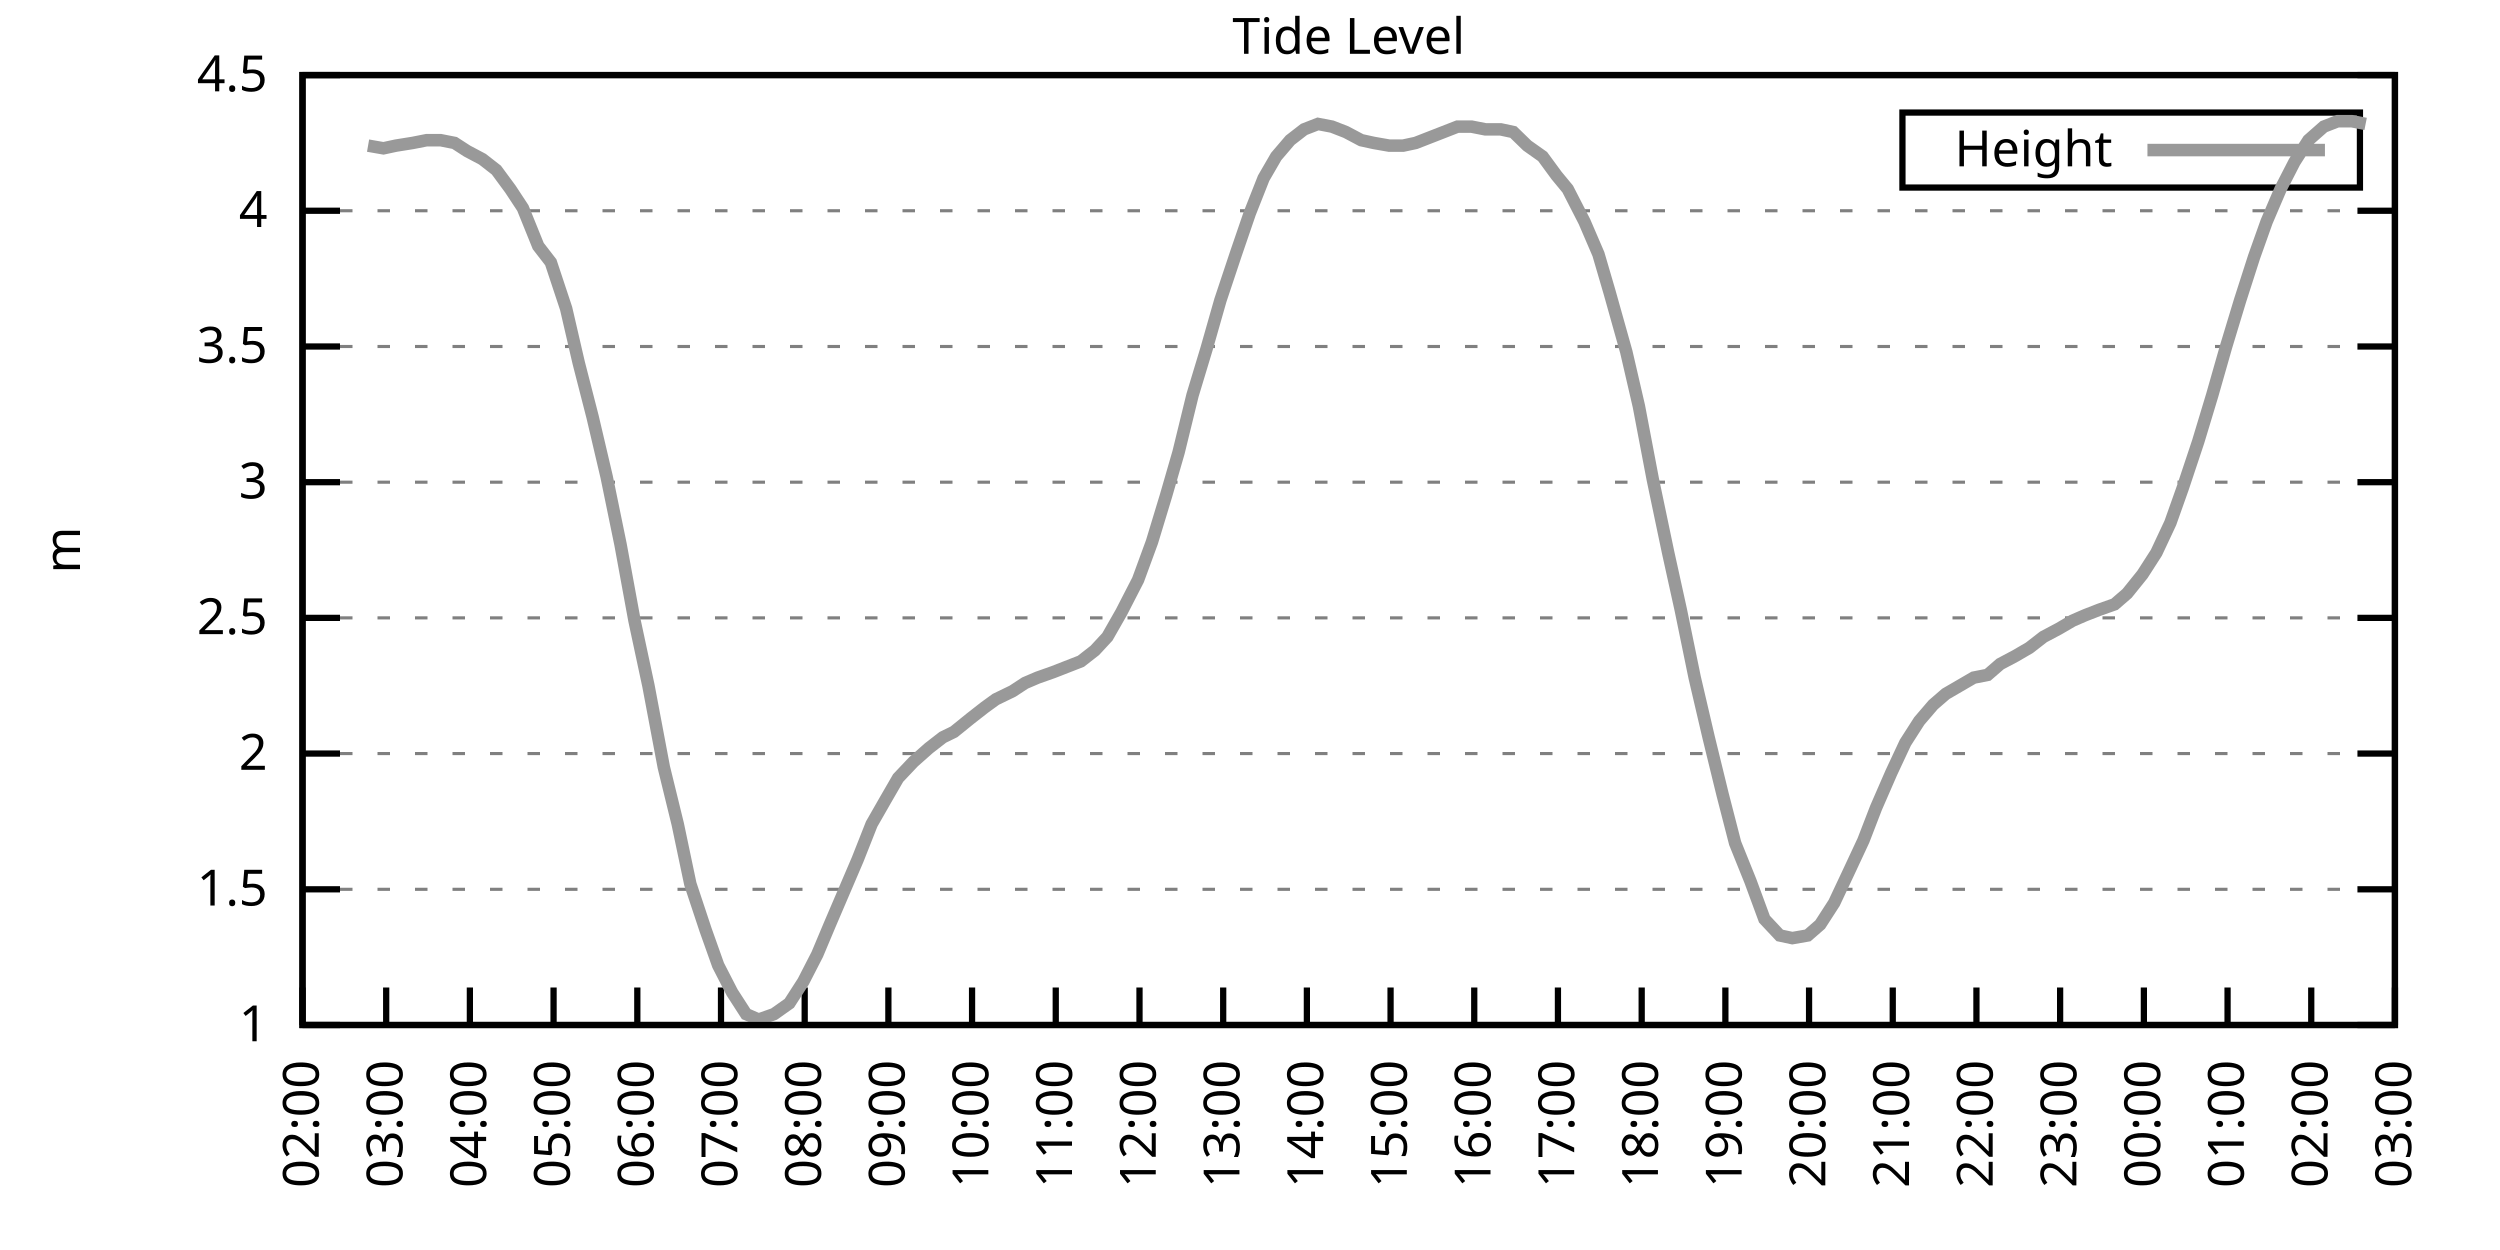
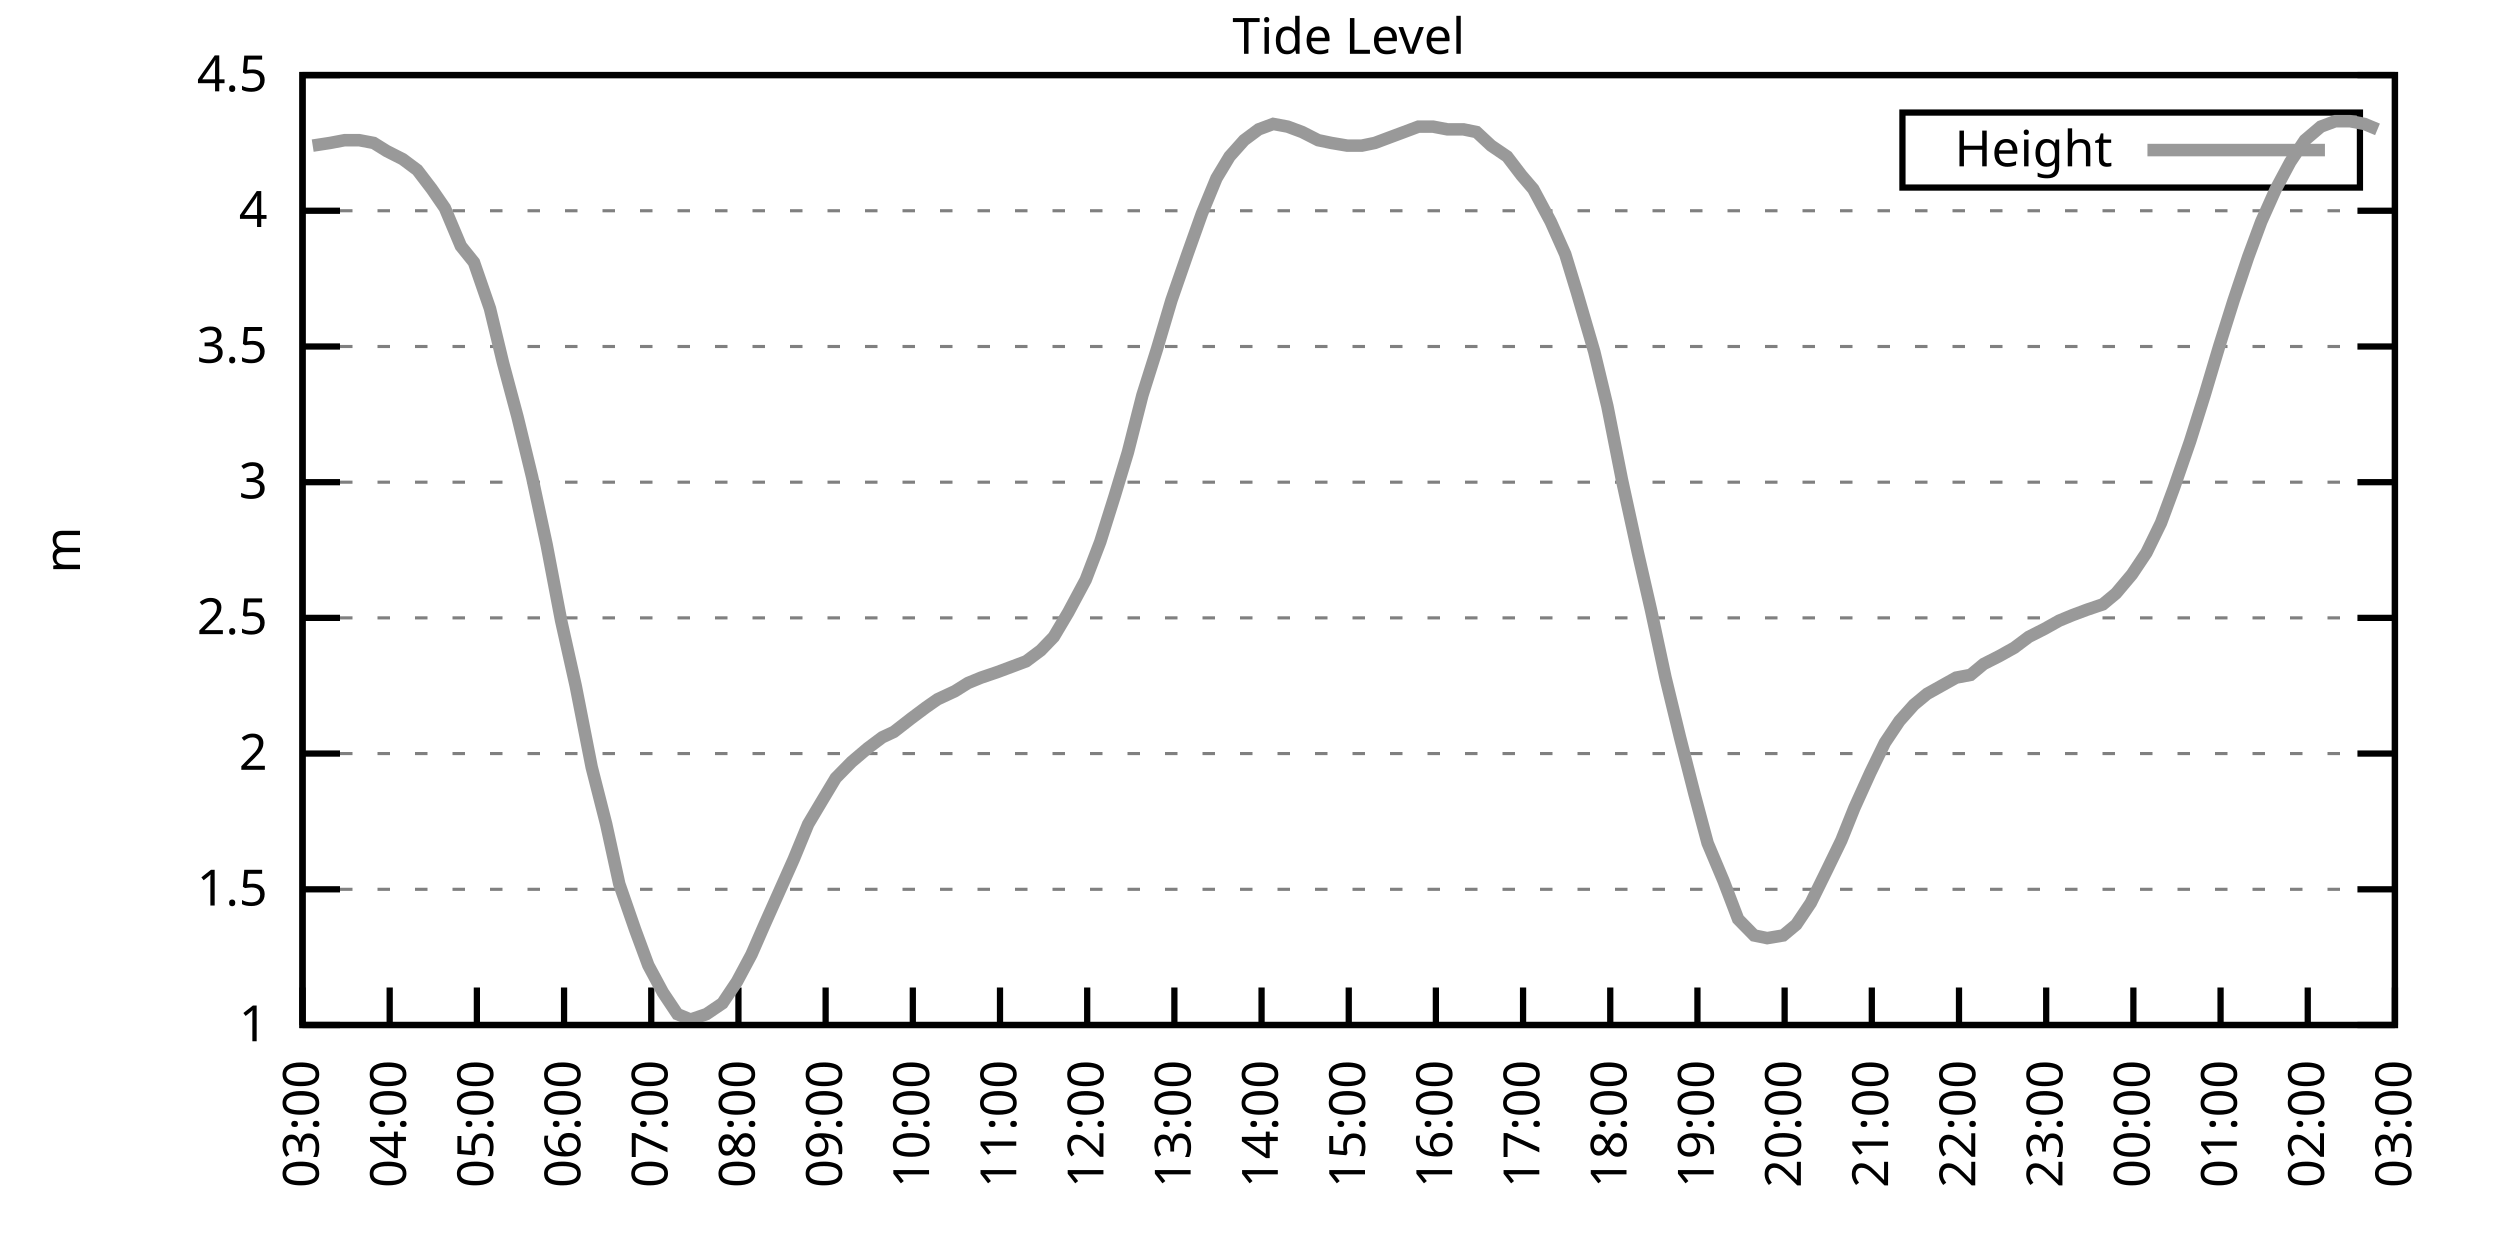
<svg xmlns="http://www.w3.org/2000/svg" xmlns:xlink="http://www.w3.org/1999/xlink" width="400" height="200" viewBox="0 0 400 200">
  <g id="gnuplot_canvas">
    <rect x="0" y="0" width="400" height="200" fill="none" />
    <defs>
      <circle id="gpDot" r="0.5" stroke-width="0.5" stroke="currentColor" />
      <path id="gpPt0" stroke-width="0.333" stroke="currentColor" d="M-1,0 h2 M0,-1 v2" />
      <path id="gpPt1" stroke-width="0.333" stroke="currentColor" d="M-1,-1 L1,1 M1,-1 L-1,1" />
      <path id="gpPt2" stroke-width="0.333" stroke="currentColor" d="M-1,0 L1,0 M0,-1 L0,1 M-1,-1 L1,1 M-1,1 L1,-1" />
      <rect id="gpPt3" stroke-width="0.333" stroke="currentColor" x="-1" y="-1" width="2" height="2" />
      <rect id="gpPt4" stroke-width="0.333" stroke="currentColor" fill="currentColor" x="-1" y="-1" width="2" height="2" />
      <circle id="gpPt5" stroke-width="0.333" stroke="currentColor" cx="0" cy="0" r="1" />
      <use xlink:href="#gpPt5" id="gpPt6" fill="currentColor" stroke="none" />
      <path id="gpPt7" stroke-width="0.333" stroke="currentColor" d="M0,-1.33 L-1.33,0.67 L1.33,0.67 z" />
      <use xlink:href="#gpPt7" id="gpPt8" fill="currentColor" stroke="none" />
      <use xlink:href="#gpPt7" id="gpPt9" stroke="currentColor" transform="rotate(180)" />
      <use xlink:href="#gpPt9" id="gpPt10" fill="currentColor" stroke="none" />
      <use xlink:href="#gpPt3" id="gpPt11" stroke="currentColor" transform="rotate(45)" />
      <use xlink:href="#gpPt11" id="gpPt12" fill="currentColor" stroke="none" />
      <path id="gpPt13" stroke-width="0.333" stroke="currentColor" d="M0,1.330 L1.265,0.411 L0.782,-1.067 L-0.782,-1.076 L-1.265,0.411 z" />
      <use xlink:href="#gpPt13" id="gpPt14" fill="currentColor" stroke="none" />
      <filter id="textbox" filterUnits="objectBoundingBox" x="0" y="0" height="1" width="1">
        <feFlood flood-color="white" flood-opacity="1" result="bgnd" />
        <feComposite in="SourceGraphic" in2="bgnd" operator="atop" />
      </filter>
      <filter id="greybox" filterUnits="objectBoundingBox" x="0" y="0" height="1" width="1">
        <feFlood flood-color="lightgrey" flood-opacity="1" result="grey" />
        <feComposite in="SourceGraphic" in2="grey" operator="atop" />
      </filter>
    </defs>
    <g fill="none" color="white" stroke="currentColor" stroke-width="1.00" stroke-linecap="butt" stroke-linejoin="miter">
</g>
    <g fill="none" color="black" stroke="currentColor" stroke-width="1.00" stroke-linecap="butt" stroke-linejoin="miter">
      <g stroke="none" shape-rendering="crispEdges">
        <polygon fill="rgb(255, 255, 255)" points="48.40,164.00 383.18,164.00 383.18,12.02 48.40,12.02 " />
      </g>
    </g>
    <g fill="none" color="black" stroke="currentColor" stroke-width="1.00" stroke-linecap="butt" stroke-linejoin="miter">
</g>
    <g fill="none" color="black" stroke="black" stroke-width="0.50" stroke-linecap="butt" stroke-linejoin="miter">
</g>
    <g fill="none" color="gray" stroke="currentColor" stroke-width="0.50" stroke-linecap="butt" stroke-linejoin="miter">
      <path stroke="gray" stroke-dasharray="2,4" class="gridline" d="M48.40,164.00 L383.19,164.00  " />
    </g>
    <g fill="none" color="gray" stroke="gray" stroke-width="1.00" stroke-linecap="butt" stroke-linejoin="miter">
</g>
    <g fill="none" color="black" stroke="currentColor" stroke-width="1.00" stroke-linecap="butt" stroke-linejoin="miter">
      <path stroke="black" d="M48.40,164.00 L54.40,164.00 M383.19,164.00 L377.19,164.00  " />
      <g transform="translate(42.80,166.60)" stroke="none" fill="black" font-family="Sans" font-size="8.00" text-anchor="end">
        <text>
          <tspan font-family="Sans"> 1</tspan>
        </text>
      </g>
    </g>
    <g fill="none" color="black" stroke="currentColor" stroke-width="1.00" stroke-linecap="butt" stroke-linejoin="miter">
</g>
    <g fill="none" color="black" stroke="black" stroke-width="0.50" stroke-linecap="butt" stroke-linejoin="miter">
</g>
    <g fill="none" color="gray" stroke="currentColor" stroke-width="0.50" stroke-linecap="butt" stroke-linejoin="miter">
      <path stroke="gray" stroke-dasharray="2,4" class="gridline" d="M48.40,142.29 L383.19,142.29  " />
    </g>
    <g fill="none" color="gray" stroke="gray" stroke-width="1.00" stroke-linecap="butt" stroke-linejoin="miter">
</g>
    <g fill="none" color="black" stroke="currentColor" stroke-width="1.00" stroke-linecap="butt" stroke-linejoin="miter">
      <path stroke="black" d="M48.40,142.29 L54.40,142.29 M383.19,142.29 L377.19,142.29  " />
      <g transform="translate(42.80,144.89)" stroke="none" fill="black" font-family="Sans" font-size="8.00" text-anchor="end">
        <text>
          <tspan font-family="Sans"> 1.5</tspan>
        </text>
      </g>
    </g>
    <g fill="none" color="black" stroke="currentColor" stroke-width="1.00" stroke-linecap="butt" stroke-linejoin="miter">
</g>
    <g fill="none" color="black" stroke="black" stroke-width="0.50" stroke-linecap="butt" stroke-linejoin="miter">
</g>
    <g fill="none" color="gray" stroke="currentColor" stroke-width="0.50" stroke-linecap="butt" stroke-linejoin="miter">
      <path stroke="gray" stroke-dasharray="2,4" class="gridline" d="M48.40,120.57 L383.19,120.57  " />
    </g>
    <g fill="none" color="gray" stroke="gray" stroke-width="1.00" stroke-linecap="butt" stroke-linejoin="miter">
</g>
    <g fill="none" color="black" stroke="currentColor" stroke-width="1.00" stroke-linecap="butt" stroke-linejoin="miter">
      <path stroke="black" d="M48.40,120.57 L54.40,120.57 M383.19,120.57 L377.19,120.57  " />
      <g transform="translate(42.80,123.17)" stroke="none" fill="black" font-family="Sans" font-size="8.00" text-anchor="end">
        <text>
          <tspan font-family="Sans"> 2</tspan>
        </text>
      </g>
    </g>
    <g fill="none" color="black" stroke="currentColor" stroke-width="1.00" stroke-linecap="butt" stroke-linejoin="miter">
</g>
    <g fill="none" color="black" stroke="black" stroke-width="0.50" stroke-linecap="butt" stroke-linejoin="miter">
</g>
    <g fill="none" color="gray" stroke="currentColor" stroke-width="0.50" stroke-linecap="butt" stroke-linejoin="miter">
      <path stroke="gray" stroke-dasharray="2,4" class="gridline" d="M48.40,98.86 L383.19,98.86  " />
    </g>
    <g fill="none" color="gray" stroke="gray" stroke-width="1.00" stroke-linecap="butt" stroke-linejoin="miter">
</g>
    <g fill="none" color="black" stroke="currentColor" stroke-width="1.00" stroke-linecap="butt" stroke-linejoin="miter">
      <path stroke="black" d="M48.40,98.86 L54.40,98.86 M383.19,98.86 L377.19,98.86  " />
      <g transform="translate(42.80,101.46)" stroke="none" fill="black" font-family="Sans" font-size="8.00" text-anchor="end">
        <text>
          <tspan font-family="Sans"> 2.5</tspan>
        </text>
      </g>
    </g>
    <g fill="none" color="black" stroke="currentColor" stroke-width="1.00" stroke-linecap="butt" stroke-linejoin="miter">
</g>
    <g fill="none" color="black" stroke="black" stroke-width="0.50" stroke-linecap="butt" stroke-linejoin="miter">
</g>
    <g fill="none" color="gray" stroke="currentColor" stroke-width="0.50" stroke-linecap="butt" stroke-linejoin="miter">
      <path stroke="gray" stroke-dasharray="2,4" class="gridline" d="M48.40,77.15 L383.19,77.15  " />
    </g>
    <g fill="none" color="gray" stroke="gray" stroke-width="1.00" stroke-linecap="butt" stroke-linejoin="miter">
</g>
    <g fill="none" color="black" stroke="currentColor" stroke-width="1.00" stroke-linecap="butt" stroke-linejoin="miter">
      <path stroke="black" d="M48.40,77.15 L54.40,77.15 M383.19,77.15 L377.19,77.15  " />
      <g transform="translate(42.80,79.75)" stroke="none" fill="black" font-family="Sans" font-size="8.00" text-anchor="end">
        <text>
          <tspan font-family="Sans"> 3</tspan>
        </text>
      </g>
    </g>
    <g fill="none" color="black" stroke="currentColor" stroke-width="1.00" stroke-linecap="butt" stroke-linejoin="miter">
</g>
    <g fill="none" color="black" stroke="black" stroke-width="0.50" stroke-linecap="butt" stroke-linejoin="miter">
</g>
    <g fill="none" color="gray" stroke="currentColor" stroke-width="0.50" stroke-linecap="butt" stroke-linejoin="miter">
      <path stroke="gray" stroke-dasharray="2,4" class="gridline" d="M48.40,55.44 L383.19,55.44  " />
    </g>
    <g fill="none" color="gray" stroke="gray" stroke-width="1.00" stroke-linecap="butt" stroke-linejoin="miter">
</g>
    <g fill="none" color="black" stroke="currentColor" stroke-width="1.00" stroke-linecap="butt" stroke-linejoin="miter">
      <path stroke="black" d="M48.40,55.44 L54.40,55.44 M383.19,55.44 L377.19,55.44  " />
      <g transform="translate(42.80,58.04)" stroke="none" fill="black" font-family="Sans" font-size="8.00" text-anchor="end">
        <text>
          <tspan font-family="Sans"> 3.5</tspan>
        </text>
      </g>
    </g>
    <g fill="none" color="black" stroke="currentColor" stroke-width="1.00" stroke-linecap="butt" stroke-linejoin="miter">
</g>
    <g fill="none" color="black" stroke="black" stroke-width="0.50" stroke-linecap="butt" stroke-linejoin="miter">
</g>
    <g fill="none" color="gray" stroke="currentColor" stroke-width="0.50" stroke-linecap="butt" stroke-linejoin="miter">
      <path stroke="gray" stroke-dasharray="2,4" class="gridline" d="M48.40,33.72 L383.19,33.72  " />
    </g>
    <g fill="none" color="gray" stroke="gray" stroke-width="1.00" stroke-linecap="butt" stroke-linejoin="miter">
</g>
    <g fill="none" color="black" stroke="currentColor" stroke-width="1.00" stroke-linecap="butt" stroke-linejoin="miter">
      <path stroke="black" d="M48.40,33.72 L54.40,33.72 M383.19,33.72 L377.19,33.72  " />
      <g transform="translate(42.80,36.32)" stroke="none" fill="black" font-family="Sans" font-size="8.00" text-anchor="end">
        <text>
          <tspan font-family="Sans"> 4</tspan>
        </text>
      </g>
    </g>
    <g fill="none" color="black" stroke="currentColor" stroke-width="1.00" stroke-linecap="butt" stroke-linejoin="miter">
</g>
    <g fill="none" color="black" stroke="black" stroke-width="0.50" stroke-linecap="butt" stroke-linejoin="miter">
</g>
    <g fill="none" color="gray" stroke="currentColor" stroke-width="0.50" stroke-linecap="butt" stroke-linejoin="miter">
      <path stroke="gray" stroke-dasharray="2,4" class="gridline" d="M48.40,12.01 L383.19,12.01  " />
    </g>
    <g fill="none" color="gray" stroke="gray" stroke-width="1.00" stroke-linecap="butt" stroke-linejoin="miter">
</g>
    <g fill="none" color="black" stroke="currentColor" stroke-width="1.00" stroke-linecap="butt" stroke-linejoin="miter">
      <path stroke="black" d="M48.40,12.01 L54.40,12.01 M383.19,12.01 L377.19,12.01  " />
      <g transform="translate(42.80,14.61)" stroke="none" fill="black" font-family="Sans" font-size="8.00" text-anchor="end">
        <text>
          <tspan font-family="Sans"> 4.5</tspan>
        </text>
      </g>
    </g>
    <g fill="none" color="black" stroke="currentColor" stroke-width="1.00" stroke-linecap="butt" stroke-linejoin="miter">
      <path stroke="black" d="M48.40,164.00 L48.40,158.00  " />
      <g transform="translate(51.00,169.60) rotate(270.00)" stroke="none" fill="black" font-family="Sans" font-size="8.00" text-anchor="end">
        <text>
-           <tspan font-family="Sans">02:00</tspan>
-         </text>
-       </g>
-     </g>
-     <g fill="none" color="black" stroke="currentColor" stroke-width="1.00" stroke-linecap="butt" stroke-linejoin="miter">
-       <path stroke="black" d="M61.79,164.00 L61.79,158.00  " />
-       <g transform="translate(64.39,169.60) rotate(270.00)" stroke="none" fill="black" font-family="Sans" font-size="8.00" text-anchor="end">
-         <text>
          <tspan font-family="Sans">03:00</tspan>
        </text>
      </g>
    </g>
    <g fill="none" color="black" stroke="currentColor" stroke-width="1.00" stroke-linecap="butt" stroke-linejoin="miter">
-       <path stroke="black" d="M75.18,164.00 L75.18,158.00  " />
-       <g transform="translate(77.78,169.60) rotate(270.00)" stroke="none" fill="black" font-family="Sans" font-size="8.00" text-anchor="end">
+       <path stroke="black" d="M62.35,164.00 L62.35,158.00  " />
+       <g transform="translate(64.95,169.60) rotate(270.00)" stroke="none" fill="black" font-family="Sans" font-size="8.00" text-anchor="end">
        <text>
          <tspan font-family="Sans">04:00</tspan>
        </text>
      </g>
    </g>
    <g fill="none" color="black" stroke="currentColor" stroke-width="1.00" stroke-linecap="butt" stroke-linejoin="miter">
-       <path stroke="black" d="M88.57,164.00 L88.57,158.00  " />
-       <g transform="translate(91.17,169.60) rotate(270.00)" stroke="none" fill="black" font-family="Sans" font-size="8.00" text-anchor="end">
+       <path stroke="black" d="M76.30,164.00 L76.30,158.00  " />
+       <g transform="translate(78.90,169.60) rotate(270.00)" stroke="none" fill="black" font-family="Sans" font-size="8.00" text-anchor="end">
        <text>
          <tspan font-family="Sans">05:00</tspan>
        </text>
      </g>
    </g>
    <g fill="none" color="black" stroke="currentColor" stroke-width="1.00" stroke-linecap="butt" stroke-linejoin="miter">
-       <path stroke="black" d="M101.97,164.00 L101.97,158.00  " />
-       <g transform="translate(104.57,169.60) rotate(270.00)" stroke="none" fill="black" font-family="Sans" font-size="8.00" text-anchor="end">
+       <path stroke="black" d="M90.25,164.00 L90.25,158.00  " />
+       <g transform="translate(92.85,169.60) rotate(270.00)" stroke="none" fill="black" font-family="Sans" font-size="8.00" text-anchor="end">
        <text>
          <tspan font-family="Sans">06:00</tspan>
        </text>
      </g>
    </g>
    <g fill="none" color="black" stroke="currentColor" stroke-width="1.00" stroke-linecap="butt" stroke-linejoin="miter">
-       <path stroke="black" d="M115.36,164.00 L115.36,158.00  " />
-       <g transform="translate(117.96,169.60) rotate(270.00)" stroke="none" fill="black" font-family="Sans" font-size="8.00" text-anchor="end">
+       <path stroke="black" d="M104.20,164.00 L104.20,158.00  " />
+       <g transform="translate(106.80,169.60) rotate(270.00)" stroke="none" fill="black" font-family="Sans" font-size="8.00" text-anchor="end">
        <text>
          <tspan font-family="Sans">07:00</tspan>
        </text>
      </g>
    </g>
    <g fill="none" color="black" stroke="currentColor" stroke-width="1.00" stroke-linecap="butt" stroke-linejoin="miter">
-       <path stroke="black" d="M128.75,164.00 L128.75,158.00  " />
-       <g transform="translate(131.35,169.60) rotate(270.00)" stroke="none" fill="black" font-family="Sans" font-size="8.00" text-anchor="end">
+       <path stroke="black" d="M118.15,164.00 L118.15,158.00  " />
+       <g transform="translate(120.75,169.60) rotate(270.00)" stroke="none" fill="black" font-family="Sans" font-size="8.00" text-anchor="end">
        <text>
          <tspan font-family="Sans">08:00</tspan>
        </text>
      </g>
    </g>
    <g fill="none" color="black" stroke="currentColor" stroke-width="1.00" stroke-linecap="butt" stroke-linejoin="miter">
-       <path stroke="black" d="M142.14,164.00 L142.14,158.00  " />
-       <g transform="translate(144.74,169.60) rotate(270.00)" stroke="none" fill="black" font-family="Sans" font-size="8.00" text-anchor="end">
+       <path stroke="black" d="M132.10,164.00 L132.10,158.00  " />
+       <g transform="translate(134.70,169.60) rotate(270.00)" stroke="none" fill="black" font-family="Sans" font-size="8.00" text-anchor="end">
        <text>
          <tspan font-family="Sans">09:00</tspan>
        </text>
      </g>
    </g>
    <g fill="none" color="black" stroke="currentColor" stroke-width="1.00" stroke-linecap="butt" stroke-linejoin="miter">
-       <path stroke="black" d="M155.53,164.00 L155.53,158.00  " />
-       <g transform="translate(158.13,169.60) rotate(270.00)" stroke="none" fill="black" font-family="Sans" font-size="8.00" text-anchor="end">
+       <path stroke="black" d="M146.05,164.00 L146.05,158.00  " />
+       <g transform="translate(148.65,169.60) rotate(270.00)" stroke="none" fill="black" font-family="Sans" font-size="8.00" text-anchor="end">
        <text>
          <tspan font-family="Sans">10:00</tspan>
        </text>
      </g>
    </g>
    <g fill="none" color="black" stroke="currentColor" stroke-width="1.00" stroke-linecap="butt" stroke-linejoin="miter">
-       <path stroke="black" d="M168.92,164.00 L168.92,158.00  " />
-       <g transform="translate(171.52,169.60) rotate(270.00)" stroke="none" fill="black" font-family="Sans" font-size="8.00" text-anchor="end">
+       <path stroke="black" d="M160.00,164.00 L160.00,158.00  " />
+       <g transform="translate(162.60,169.60) rotate(270.00)" stroke="none" fill="black" font-family="Sans" font-size="8.00" text-anchor="end">
        <text>
          <tspan font-family="Sans">11:00</tspan>
        </text>
      </g>
    </g>
    <g fill="none" color="black" stroke="currentColor" stroke-width="1.00" stroke-linecap="butt" stroke-linejoin="miter">
-       <path stroke="black" d="M182.32,164.00 L182.32,158.00  " />
-       <g transform="translate(184.92,169.60) rotate(270.00)" stroke="none" fill="black" font-family="Sans" font-size="8.00" text-anchor="end">
+       <path stroke="black" d="M173.95,164.00 L173.95,158.00  " />
+       <g transform="translate(176.55,169.60) rotate(270.00)" stroke="none" fill="black" font-family="Sans" font-size="8.00" text-anchor="end">
        <text>
          <tspan font-family="Sans">12:00</tspan>
        </text>
      </g>
    </g>
    <g fill="none" color="black" stroke="currentColor" stroke-width="1.00" stroke-linecap="butt" stroke-linejoin="miter">
-       <path stroke="black" d="M195.71,164.00 L195.71,158.00  " />
-       <g transform="translate(198.31,169.60) rotate(270.00)" stroke="none" fill="black" font-family="Sans" font-size="8.00" text-anchor="end">
+       <path stroke="black" d="M187.90,164.00 L187.90,158.00  " />
+       <g transform="translate(190.50,169.60) rotate(270.00)" stroke="none" fill="black" font-family="Sans" font-size="8.00" text-anchor="end">
        <text>
          <tspan font-family="Sans">13:00</tspan>
        </text>
      </g>
    </g>
    <g fill="none" color="black" stroke="currentColor" stroke-width="1.00" stroke-linecap="butt" stroke-linejoin="miter">
-       <path stroke="black" d="M209.10,164.00 L209.10,158.00  " />
-       <g transform="translate(211.70,169.60) rotate(270.00)" stroke="none" fill="black" font-family="Sans" font-size="8.00" text-anchor="end">
+       <path stroke="black" d="M201.85,164.00 L201.85,158.00  " />
+       <g transform="translate(204.45,169.60) rotate(270.00)" stroke="none" fill="black" font-family="Sans" font-size="8.00" text-anchor="end">
        <text>
          <tspan font-family="Sans">14:00</tspan>
        </text>
      </g>
    </g>
    <g fill="none" color="black" stroke="currentColor" stroke-width="1.00" stroke-linecap="butt" stroke-linejoin="miter">
-       <path stroke="black" d="M222.49,164.00 L222.49,158.00  " />
-       <g transform="translate(225.09,169.60) rotate(270.00)" stroke="none" fill="black" font-family="Sans" font-size="8.00" text-anchor="end">
+       <path stroke="black" d="M215.80,164.00 L215.80,158.00  " />
+       <g transform="translate(218.40,169.60) rotate(270.00)" stroke="none" fill="black" font-family="Sans" font-size="8.00" text-anchor="end">
        <text>
          <tspan font-family="Sans">15:00</tspan>
        </text>
      </g>
    </g>
    <g fill="none" color="black" stroke="currentColor" stroke-width="1.00" stroke-linecap="butt" stroke-linejoin="miter">
-       <path stroke="black" d="M235.88,164.00 L235.88,158.00  " />
-       <g transform="translate(238.48,169.60) rotate(270.00)" stroke="none" fill="black" font-family="Sans" font-size="8.00" text-anchor="end">
+       <path stroke="black" d="M229.74,164.00 L229.74,158.00  " />
+       <g transform="translate(232.34,169.60) rotate(270.00)" stroke="none" fill="black" font-family="Sans" font-size="8.00" text-anchor="end">
        <text>
          <tspan font-family="Sans">16:00</tspan>
        </text>
      </g>
    </g>
    <g fill="none" color="black" stroke="currentColor" stroke-width="1.00" stroke-linecap="butt" stroke-linejoin="miter">
-       <path stroke="black" d="M249.27,164.00 L249.27,158.00  " />
-       <g transform="translate(251.87,169.60) rotate(270.00)" stroke="none" fill="black" font-family="Sans" font-size="8.00" text-anchor="end">
+       <path stroke="black" d="M243.69,164.00 L243.69,158.00  " />
+       <g transform="translate(246.29,169.60) rotate(270.00)" stroke="none" fill="black" font-family="Sans" font-size="8.00" text-anchor="end">
        <text>
          <tspan font-family="Sans">17:00</tspan>
        </text>
      </g>
    </g>
    <g fill="none" color="black" stroke="currentColor" stroke-width="1.00" stroke-linecap="butt" stroke-linejoin="miter">
-       <path stroke="black" d="M262.67,164.00 L262.67,158.00  " />
-       <g transform="translate(265.27,169.60) rotate(270.00)" stroke="none" fill="black" font-family="Sans" font-size="8.00" text-anchor="end">
+       <path stroke="black" d="M257.64,164.00 L257.64,158.00  " />
+       <g transform="translate(260.24,169.60) rotate(270.00)" stroke="none" fill="black" font-family="Sans" font-size="8.00" text-anchor="end">
        <text>
          <tspan font-family="Sans">18:00</tspan>
        </text>
      </g>
    </g>
    <g fill="none" color="black" stroke="currentColor" stroke-width="1.00" stroke-linecap="butt" stroke-linejoin="miter">
-       <path stroke="black" d="M276.06,164.00 L276.06,158.00  " />
-       <g transform="translate(278.66,169.60) rotate(270.00)" stroke="none" fill="black" font-family="Sans" font-size="8.00" text-anchor="end">
+       <path stroke="black" d="M271.59,164.00 L271.59,158.00  " />
+       <g transform="translate(274.19,169.60) rotate(270.00)" stroke="none" fill="black" font-family="Sans" font-size="8.00" text-anchor="end">
        <text>
          <tspan font-family="Sans">19:00</tspan>
        </text>
      </g>
    </g>
    <g fill="none" color="black" stroke="currentColor" stroke-width="1.00" stroke-linecap="butt" stroke-linejoin="miter">
-       <path stroke="black" d="M289.45,164.00 L289.45,158.00  " />
-       <g transform="translate(292.05,169.60) rotate(270.00)" stroke="none" fill="black" font-family="Sans" font-size="8.00" text-anchor="end">
+       <path stroke="black" d="M285.54,164.00 L285.54,158.00  " />
+       <g transform="translate(288.14,169.60) rotate(270.00)" stroke="none" fill="black" font-family="Sans" font-size="8.00" text-anchor="end">
        <text>
          <tspan font-family="Sans">20:00</tspan>
        </text>
      </g>
    </g>
    <g fill="none" color="black" stroke="currentColor" stroke-width="1.00" stroke-linecap="butt" stroke-linejoin="miter">
-       <path stroke="black" d="M302.84,164.00 L302.84,158.00  " />
-       <g transform="translate(305.44,169.60) rotate(270.00)" stroke="none" fill="black" font-family="Sans" font-size="8.00" text-anchor="end">
+       <path stroke="black" d="M299.49,164.00 L299.49,158.00  " />
+       <g transform="translate(302.09,169.60) rotate(270.00)" stroke="none" fill="black" font-family="Sans" font-size="8.00" text-anchor="end">
        <text>
          <tspan font-family="Sans">21:00</tspan>
        </text>
      </g>
    </g>
    <g fill="none" color="black" stroke="currentColor" stroke-width="1.00" stroke-linecap="butt" stroke-linejoin="miter">
-       <path stroke="black" d="M316.23,164.00 L316.23,158.00  " />
-       <g transform="translate(318.83,169.60) rotate(270.00)" stroke="none" fill="black" font-family="Sans" font-size="8.00" text-anchor="end">
+       <path stroke="black" d="M313.44,164.00 L313.44,158.00  " />
+       <g transform="translate(316.04,169.60) rotate(270.00)" stroke="none" fill="black" font-family="Sans" font-size="8.00" text-anchor="end">
        <text>
          <tspan font-family="Sans">22:00</tspan>
        </text>
      </g>
    </g>
    <g fill="none" color="black" stroke="currentColor" stroke-width="1.00" stroke-linecap="butt" stroke-linejoin="miter">
-       <path stroke="black" d="M329.62,164.00 L329.62,158.00  " />
-       <g transform="translate(332.22,169.60) rotate(270.00)" stroke="none" fill="black" font-family="Sans" font-size="8.00" text-anchor="end">
+       <path stroke="black" d="M327.39,164.00 L327.39,158.00  " />
+       <g transform="translate(329.99,169.60) rotate(270.00)" stroke="none" fill="black" font-family="Sans" font-size="8.00" text-anchor="end">
        <text>
          <tspan font-family="Sans">23:00</tspan>
        </text>
      </g>
    </g>
    <g fill="none" color="black" stroke="currentColor" stroke-width="1.00" stroke-linecap="butt" stroke-linejoin="miter">
-       <path stroke="black" d="M343.02,164.00 L343.02,158.00  " />
-       <g transform="translate(345.62,169.60) rotate(270.00)" stroke="none" fill="black" font-family="Sans" font-size="8.00" text-anchor="end">
+       <path stroke="black" d="M341.34,164.00 L341.34,158.00  " />
+       <g transform="translate(343.94,169.60) rotate(270.00)" stroke="none" fill="black" font-family="Sans" font-size="8.00" text-anchor="end">
        <text>
          <tspan font-family="Sans">00:00</tspan>
        </text>
      </g>
    </g>
    <g fill="none" color="black" stroke="currentColor" stroke-width="1.00" stroke-linecap="butt" stroke-linejoin="miter">
-       <path stroke="black" d="M356.41,164.00 L356.41,158.00  " />
-       <g transform="translate(359.01,169.60) rotate(270.00)" stroke="none" fill="black" font-family="Sans" font-size="8.00" text-anchor="end">
+       <path stroke="black" d="M355.29,164.00 L355.29,158.00  " />
+       <g transform="translate(357.89,169.60) rotate(270.00)" stroke="none" fill="black" font-family="Sans" font-size="8.00" text-anchor="end">
        <text>
          <tspan font-family="Sans">01:00</tspan>
        </text>
      </g>
    </g>
    <g fill="none" color="black" stroke="currentColor" stroke-width="1.00" stroke-linecap="butt" stroke-linejoin="miter">
-       <path stroke="black" d="M369.80,164.00 L369.80,158.00  " />
-       <g transform="translate(372.40,169.60) rotate(270.00)" stroke="none" fill="black" font-family="Sans" font-size="8.00" text-anchor="end">
+       <path stroke="black" d="M369.24,164.00 L369.24,158.00  " />
+       <g transform="translate(371.84,169.60) rotate(270.00)" stroke="none" fill="black" font-family="Sans" font-size="8.00" text-anchor="end">
        <text>
          <tspan font-family="Sans">02:00</tspan>
        </text>
      </g>
    </g>
    <g fill="none" color="black" stroke="currentColor" stroke-width="1.00" stroke-linecap="butt" stroke-linejoin="miter">
      <path stroke="black" d="M383.19,164.00 L383.19,158.00  " />
      <g transform="translate(385.79,169.60) rotate(270.00)" stroke="none" fill="black" font-family="Sans" font-size="8.00" text-anchor="end">
        <text>
          <tspan font-family="Sans">03:00</tspan>
        </text>
      </g>
    </g>
    <g fill="none" color="black" stroke="currentColor" stroke-width="1.00" stroke-linecap="butt" stroke-linejoin="miter">
</g>
    <g fill="none" color="black" stroke="currentColor" stroke-width="1.00" stroke-linecap="butt" stroke-linejoin="miter">
      <path stroke="black" d="M48.40,12.01 L48.40,164.00 L383.19,164.00 L383.19,12.01 L48.40,12.01 Z  " />
    </g>
    <g fill="none" color="black" stroke="currentColor" stroke-width="1.00" stroke-linecap="butt" stroke-linejoin="miter">
</g>
    <g fill="none" color="black" stroke="currentColor" stroke-width="1.00" stroke-linecap="butt" stroke-linejoin="miter">
      <path stroke="black" d="M304.39,30.01 L304.39,18.01 L377.59,18.01 L377.59,30.01 L304.39,30.01 Z  " />
    </g>
    <g id="Tide_level_plot_1">
      <g fill="none" color="white" stroke="black" stroke-width="2.00" stroke-linecap="butt" stroke-linejoin="miter">
</g>
      <g fill="none" color="black" stroke="currentColor" stroke-width="2.00" stroke-linecap="butt" stroke-linejoin="miter">
        <g transform="translate(337.99,26.61)" stroke="none" fill="black" font-family="Sans" font-size="8.00" text-anchor="end">
          <text>
            <tspan font-family="Sans">Height</tspan>
          </text>
        </g>
      </g>
      <g fill="none" color="black" stroke="currentColor" stroke-width="2.00" stroke-linecap="butt" stroke-linejoin="miter">
-         <path stroke="rgb(153, 153, 153)" d="M343.59,24.01 L371.99,24.01 M58.89,23.30 L61.35,23.73 L63.35,23.30 L66.03,22.87 L68.26,22.43 L70.50,22.43   L72.73,22.87 L74.74,24.17 L77.19,25.47 L79.42,27.21 L81.66,30.25 L83.66,33.29 L86.12,39.37 L88.13,41.97   L90.58,49.36 L92.59,58.04 L94.82,66.73 L97.06,76.28 L99.29,87.14 L101.52,99.30 L103.75,109.72 L106.21,122.75   L108.44,131.86 L110.45,141.42 L112.90,148.80 L114.91,154.45 L117.14,158.79 L119.38,162.26 L121.38,163.13 L123.84,162.26   L126.29,160.53 L128.53,157.05 L130.76,152.71 L132.77,147.93 L137.23,137.51 L139.46,131.86 L141.69,127.96 L143.70,124.48   L146.16,121.88 L148.61,119.71 L150.85,117.97 L152.63,117.10 L155.31,114.93 L157.54,113.19 L159.33,111.89 L162.01,110.59   L164.01,109.28 L166.02,108.42 L168.48,107.55 L170.71,106.68 L172.94,105.81 L175.17,104.07 L177.18,101.90 L179.41,97.99   L182.09,92.78 L184.32,86.70 L186.56,79.32 L188.57,72.37 L190.80,63.25 L193.03,55.87 L195.26,48.05 L197.72,40.67   L199.95,34.16 L202.18,28.51 L204.19,25.04 L206.42,22.43 L208.65,20.70 L210.88,19.83 L213.12,20.26 L215.35,21.13   L217.80,22.43 L219.81,22.87 L222.27,23.30 L224.50,23.30 L226.51,22.87 L228.74,22.00 L230.97,21.13 L233.20,20.26   L235.44,20.26 L237.67,20.70 L240.12,20.70 L242.13,21.13 L244.36,23.30 L246.82,25.04 L249.05,28.08 L250.84,30.25   L253.51,35.46 L255.75,40.67 L257.53,46.75 L260.21,56.30 L262.22,64.99 L264.45,76.71 L266.91,88.44 L268.92,97.56   L271.15,108.42 L273.38,117.97 L275.61,127.09 L277.62,134.90 L280.07,140.98 L282.31,147.06 L284.76,149.67 L286.77,150.10   L289.23,149.67 L291.23,147.93 L293.47,144.46 L295.92,139.25 L298.15,134.47 L300.16,129.26 L302.62,123.61 L304.85,118.84   L307.08,115.36 L309.31,112.76 L311.32,111.02 L315.79,108.42 L318.02,107.98 L320.03,106.24 L322.48,104.94 L324.71,103.64   L326.95,101.90 L329.40,100.60 L331.63,99.30 L333.64,98.43 L335.87,97.56 L338.33,96.69 L340.34,94.95 L342.79,91.91   L345.02,88.44 L347.26,83.66 L349.26,78.02 L351.72,70.63 L353.95,63.25 L356.18,55.44 L358.42,48.05 L360.65,41.11   L362.66,35.46 L364.89,30.25 L367.12,25.91 L369.35,22.43 L371.81,20.26 L374.04,19.39 L376.27,19.39 L378.50,19.83    " />
+         <path stroke="rgb(153, 153, 153)" d="M343.59,24.01 L371.99,24.01 M50.03,23.30 L52.82,22.87 L55.14,22.43 L57.47,22.43 L59.79,22.87 L61.88,24.17   L64.44,25.47 L66.77,27.21 L69.09,30.25 L71.18,33.29 L73.74,39.37 L75.83,41.97 L78.39,49.36 L80.48,58.04   L82.81,66.73 L85.13,76.28 L87.46,87.14 L89.78,99.30 L92.11,109.72 L94.67,122.75 L96.99,131.86 L99.08,141.42   L101.64,148.80 L103.73,154.45 L106.06,158.79 L108.38,162.26 L110.48,163.13 L113.03,162.26 L115.59,160.53 L117.92,157.05   L120.24,152.71 L122.33,147.93 L126.98,137.51 L129.31,131.86 L131.63,127.96 L133.72,124.48 L136.28,121.88 L138.84,119.71   L141.16,117.97 L143.02,117.10 L145.81,114.93 L148.14,113.19 L150.00,111.89 L152.79,110.59 L154.88,109.28 L156.97,108.42   L159.53,107.55 L161.86,106.68 L164.18,105.81 L166.51,104.07 L168.60,101.90 L170.92,97.99 L173.71,92.78 L176.04,86.70   L178.36,79.32 L180.46,72.37 L182.78,63.25 L185.11,55.87 L187.43,48.05 L189.99,40.67 L192.31,34.16 L194.64,28.51   L196.73,25.04 L199.06,22.43 L201.38,20.70 L203.71,19.83 L206.03,20.26 L208.36,21.13 L210.91,22.43 L213.01,22.87   L215.56,23.30 L217.89,23.30 L219.98,22.87 L222.30,22.00 L224.63,21.13 L226.95,20.26 L229.28,20.26 L231.60,20.70   L234.16,20.70 L236.25,21.13 L238.58,23.30 L241.14,25.04 L243.46,28.08 L245.32,30.25 L248.11,35.46 L250.44,40.67   L252.30,46.75 L255.09,56.30 L257.18,64.99 L259.50,76.71 L262.06,88.44 L264.15,97.56 L266.48,108.42 L268.80,117.97   L271.13,127.09 L273.22,134.90 L275.78,140.98 L278.10,147.06 L280.66,149.67 L282.75,150.10 L285.31,149.67 L287.40,147.93   L289.73,144.46 L292.29,139.25 L294.61,134.47 L296.70,129.26 L299.26,123.61 L301.58,118.84 L303.91,115.36 L306.23,112.76   L308.33,111.02 L312.98,108.42 L315.30,107.98 L317.39,106.24 L319.95,104.94 L322.28,103.64 L324.60,101.90 L327.16,100.60   L329.48,99.30 L331.58,98.43 L333.90,97.56 L336.46,96.69 L338.55,94.95 L341.11,91.91 L343.43,88.44 L345.76,83.66   L347.85,78.02 L350.41,70.63 L352.73,63.25 L355.06,55.44 L357.38,48.05 L359.71,41.11 L361.80,35.46 L364.13,30.25   L366.45,25.91 L368.78,22.43 L371.33,20.26 L373.66,19.39 L375.98,19.39 L378.31,19.83 L380.40,20.70  " />
      </g>
    </g>
    <g fill="none" color="black" stroke="currentColor" stroke-width="2.00" stroke-linecap="butt" stroke-linejoin="miter">
</g>
    <g fill="none" color="black" stroke="black" stroke-width="1.00" stroke-linecap="butt" stroke-linejoin="miter">
</g>
    <g fill="none" color="black" stroke="currentColor" stroke-width="1.00" stroke-linecap="butt" stroke-linejoin="miter">
      <path stroke="black" d="M48.40,12.01 L48.40,164.00 L383.19,164.00 L383.19,12.01 L48.40,12.01 Z  " />
      <g transform="translate(12.80,88.01) rotate(270.00)" stroke="none" fill="black" font-family="Sans" font-size="8.00" text-anchor="middle">
        <text>
          <tspan font-family="Sans">m</tspan>
        </text>
      </g>
    </g>
    <g fill="none" color="black" stroke="currentColor" stroke-width="1.00" stroke-linecap="butt" stroke-linejoin="miter">
</g>
    <g fill="none" color="black" stroke="currentColor" stroke-width="1.00" stroke-linecap="butt" stroke-linejoin="miter">
      <g transform="translate(215.79,8.61)" stroke="none" fill="black" font-family="Sans" font-size="8.00" text-anchor="middle">
        <text>
          <tspan font-family="Sans">Tide Level</tspan>
        </text>
      </g>
    </g>
    <g fill="none" color="black" stroke="currentColor" stroke-width="1.00" stroke-linecap="butt" stroke-linejoin="miter">
</g>
  </g>
</svg>
